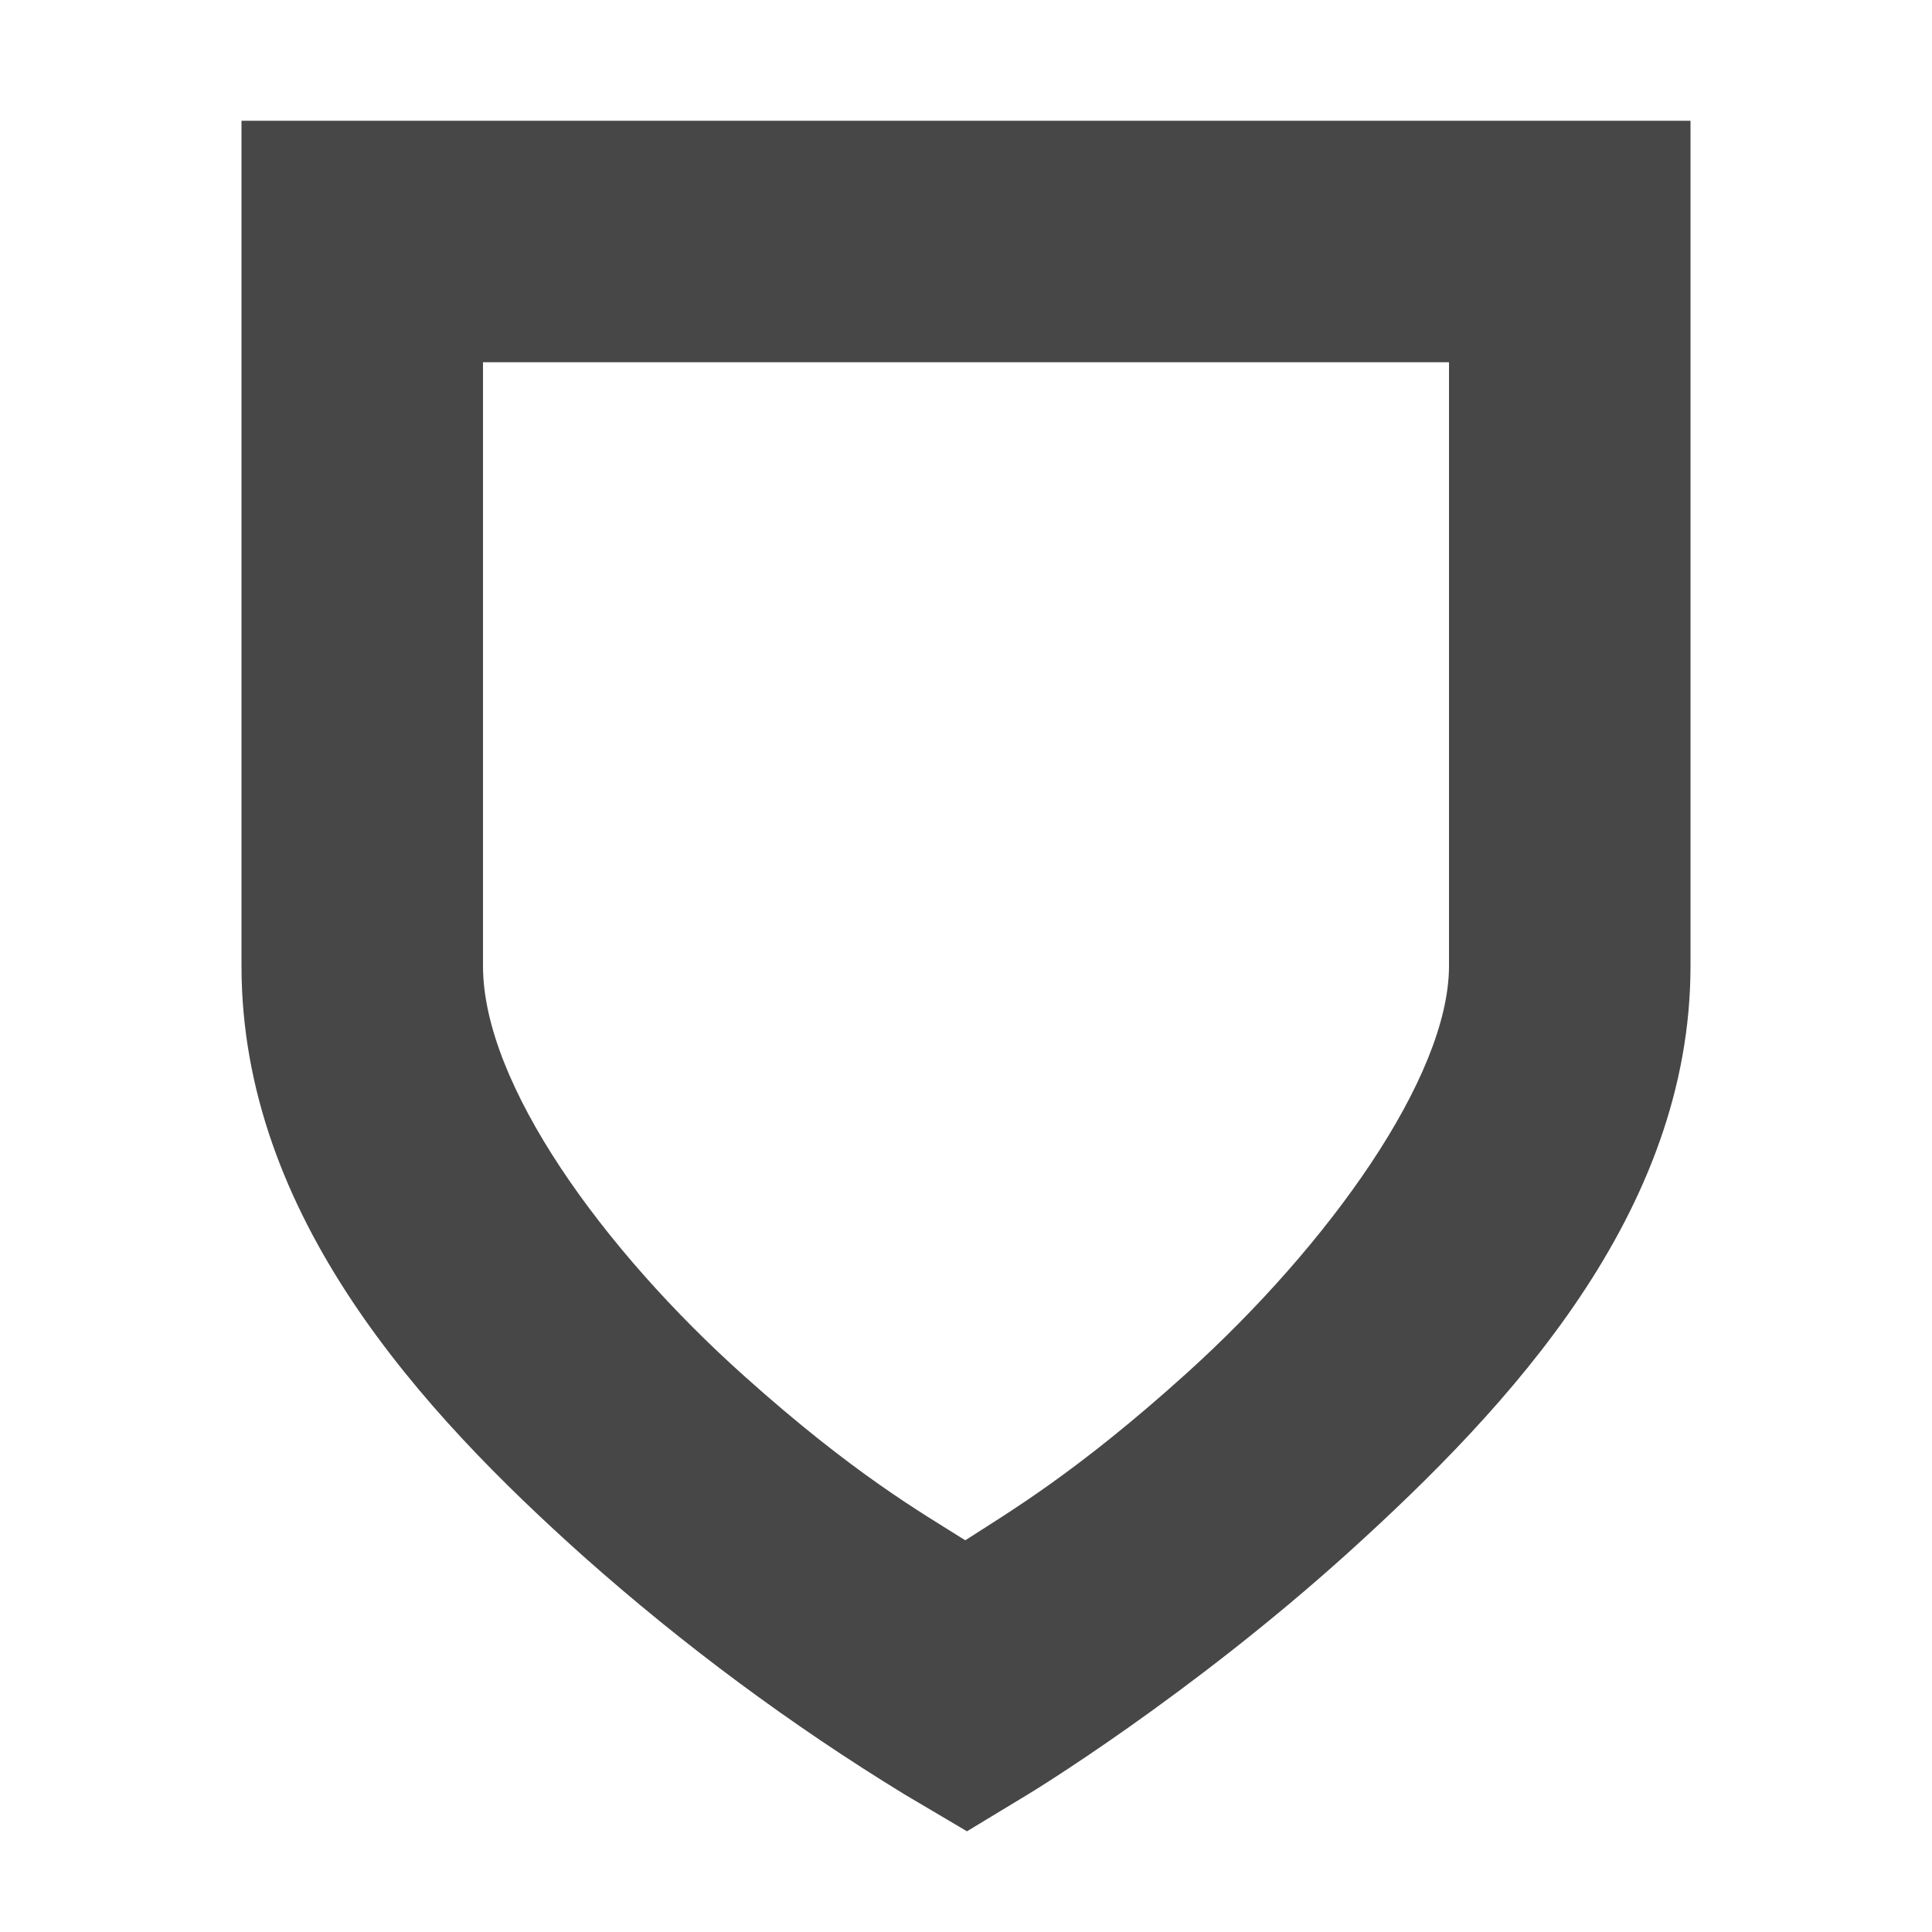
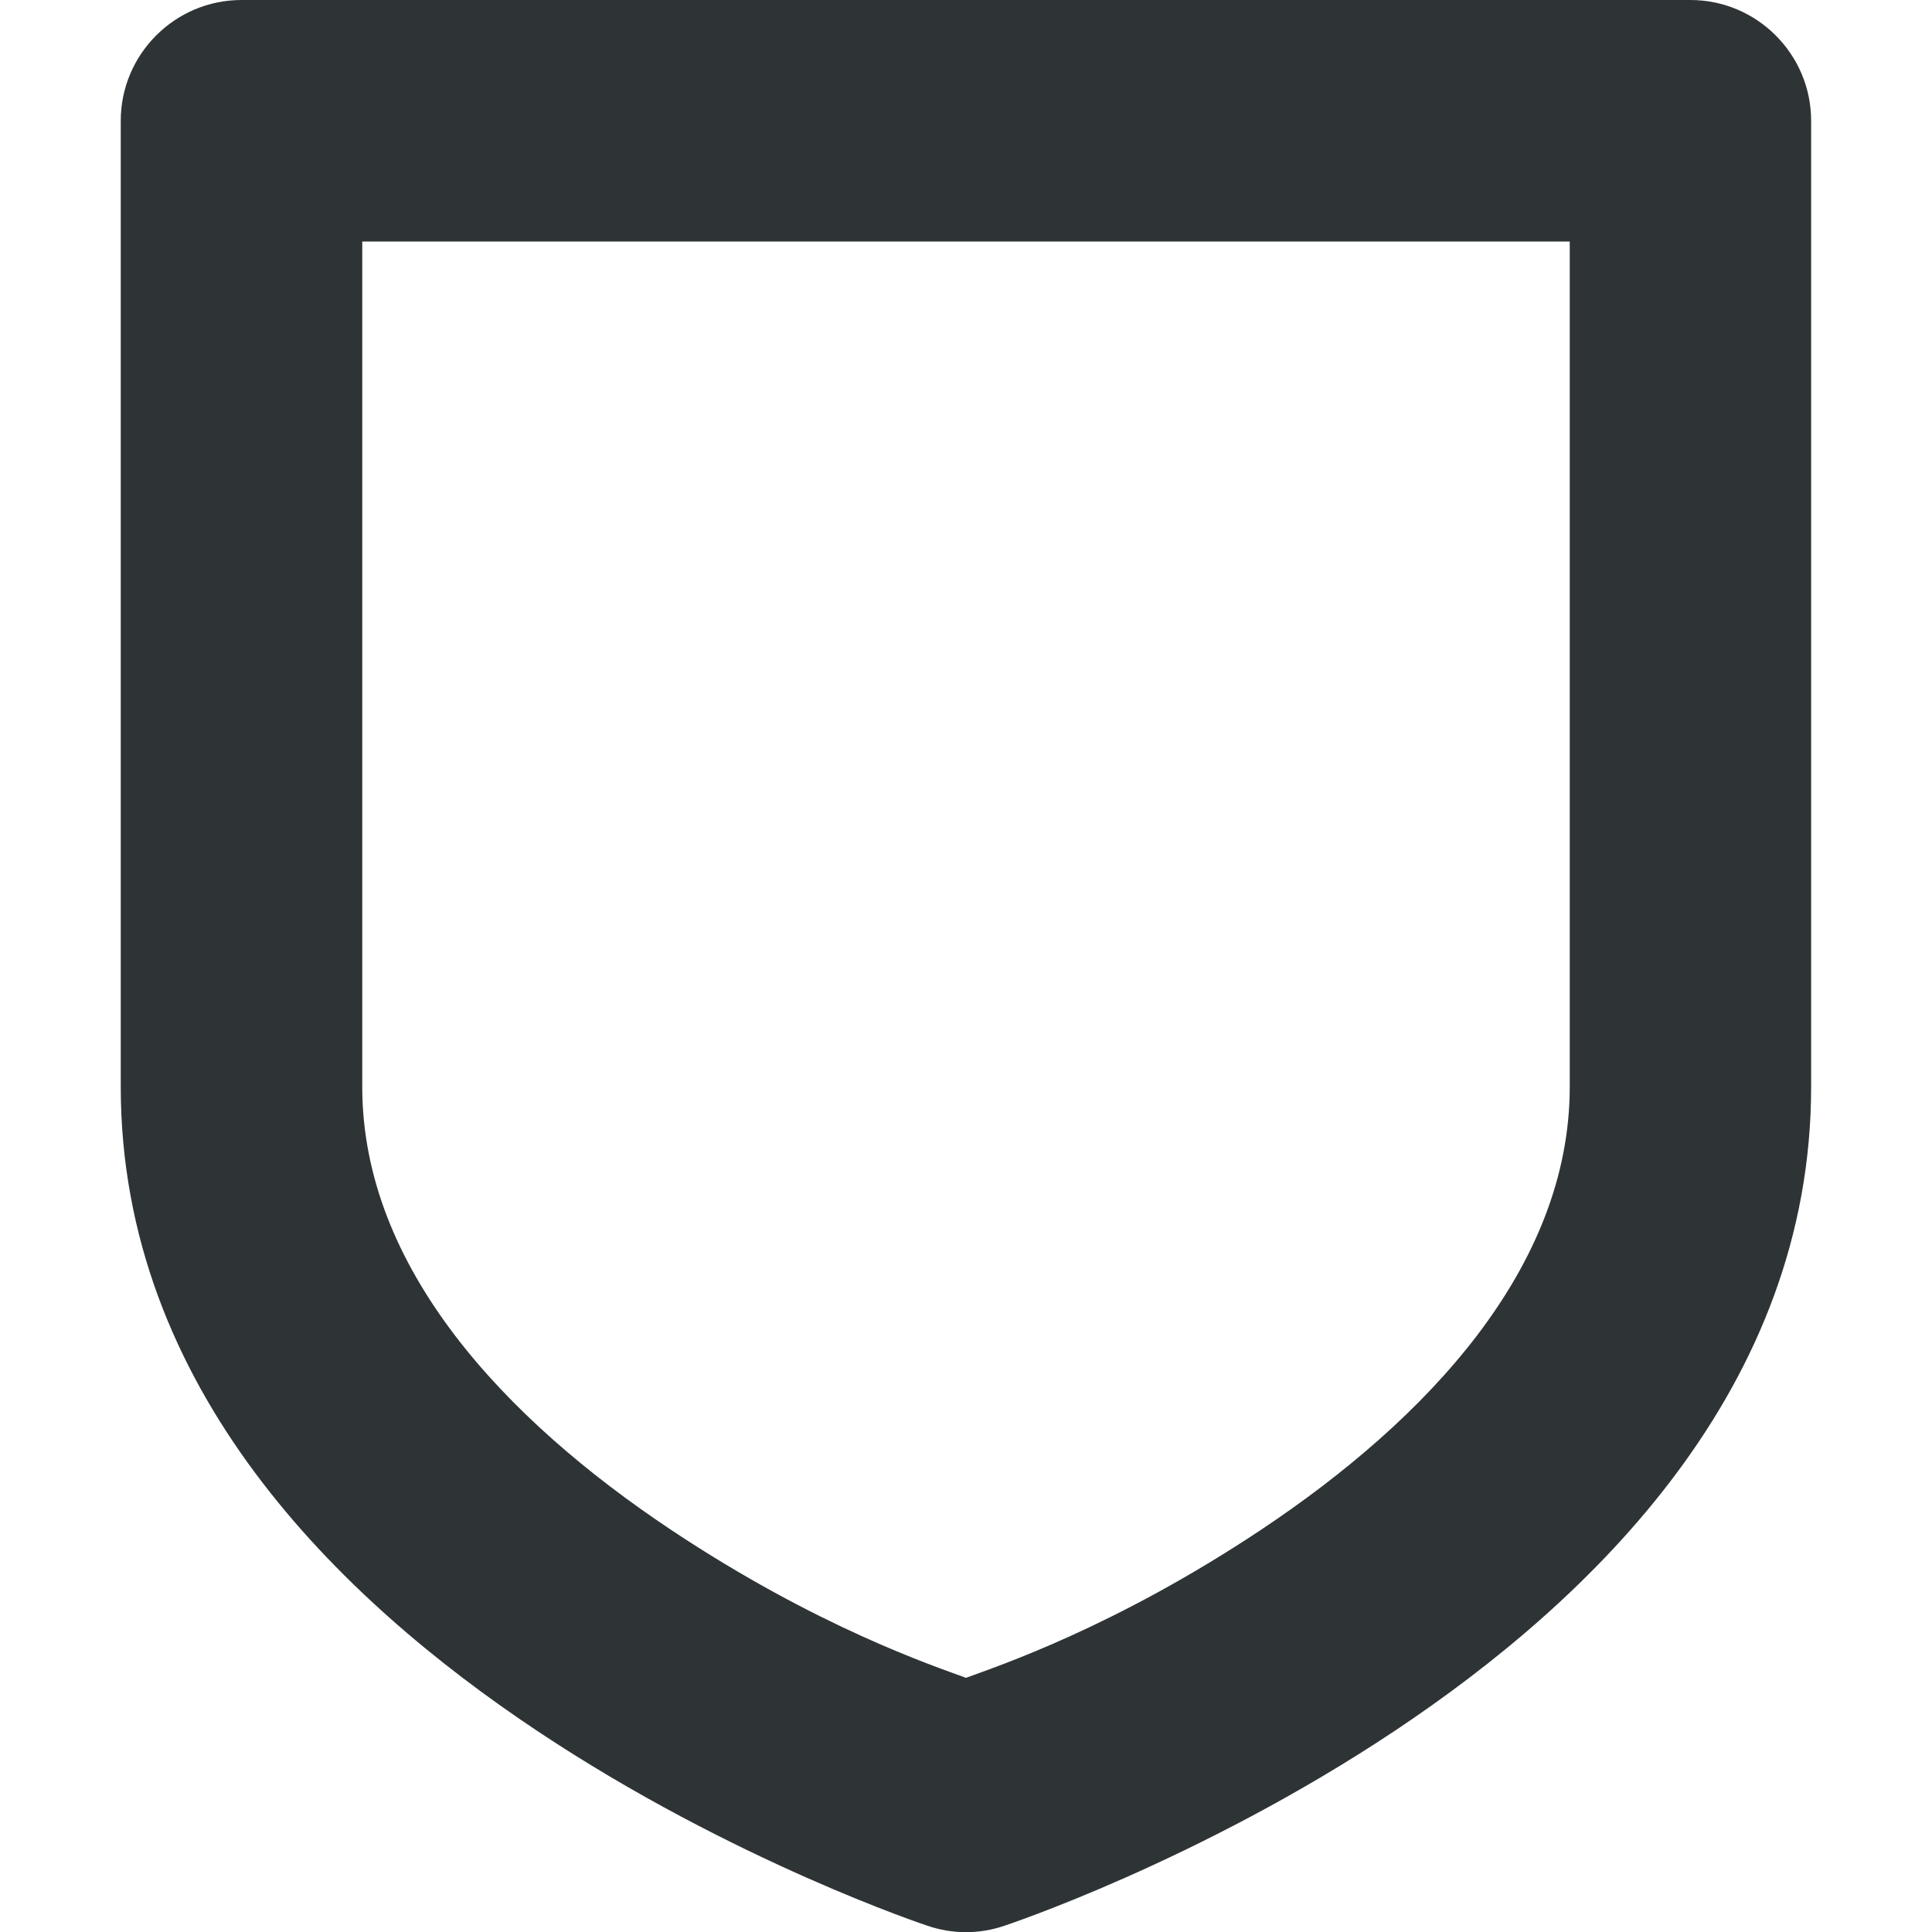
- <svg xmlns="http://www.w3.org/2000/svg" width="16" height="16">
-   <path d="M2 1v7c0 2.072 1.498 3.695 2.832 4.889a18.66 18.66 0 002.66 1.972l.516.305.512-.31s1.32-.8 2.65-2.002C12.5 11.65 14 10.044 14 8V1zm2 2h8v5c0 .92-1 2.313-2.17 3.37-.913.825-1.477 1.154-1.836 1.386-.358-.226-.918-.543-1.828-1.358C5 10.355 4 8.98 4 8z" style="line-height:normal;font-variant-ligatures:normal;font-variant-position:normal;font-variant-caps:normal;font-variant-numeric:normal;font-variant-alternates:normal;font-feature-settings:normal;text-indent:0;text-align:start;text-decoration-line:none;text-decoration-style:solid;text-decoration-color:#000;text-transform:none;text-orientation:mixed;shape-padding:0;isolation:auto;mix-blend-mode:normal;marker:none" color="#bebebe" font-weight="400" font-family="sans-serif" overflow="visible" fill="#474747" />
+ <svg xmlns="http://www.w3.org/2000/svg" height="16px" viewBox="0 0 16 16" width="16px">
+   <path d="m 2 0 c -0.551 0 -1 0.449 -1 1 v 8 c 0 2.5 1.816 4.246 3.445 5.332 c 1.629 1.086 3.238 1.617 3.238 1.617 c 0.207 0.07 0.426 0.07 0.633 0 c 0 0 1.609 -0.531 3.238 -1.617 c 1.629 -1.086 3.445 -2.832 3.445 -5.332 v -8 c 0 -0.551 -0.449 -1 -1 -1 z m 1 2 h 10 v 7 c 0 1.5 -1.184 2.754 -2.555 3.668 c -1.215 0.809 -2.18 1.129 -2.445 1.227 c -0.266 -0.098 -1.23 -0.418 -2.445 -1.227 c -1.371 -0.914 -2.555 -2.168 -2.555 -3.668 z m 0 0" fill="#2e3436" />
</svg>
